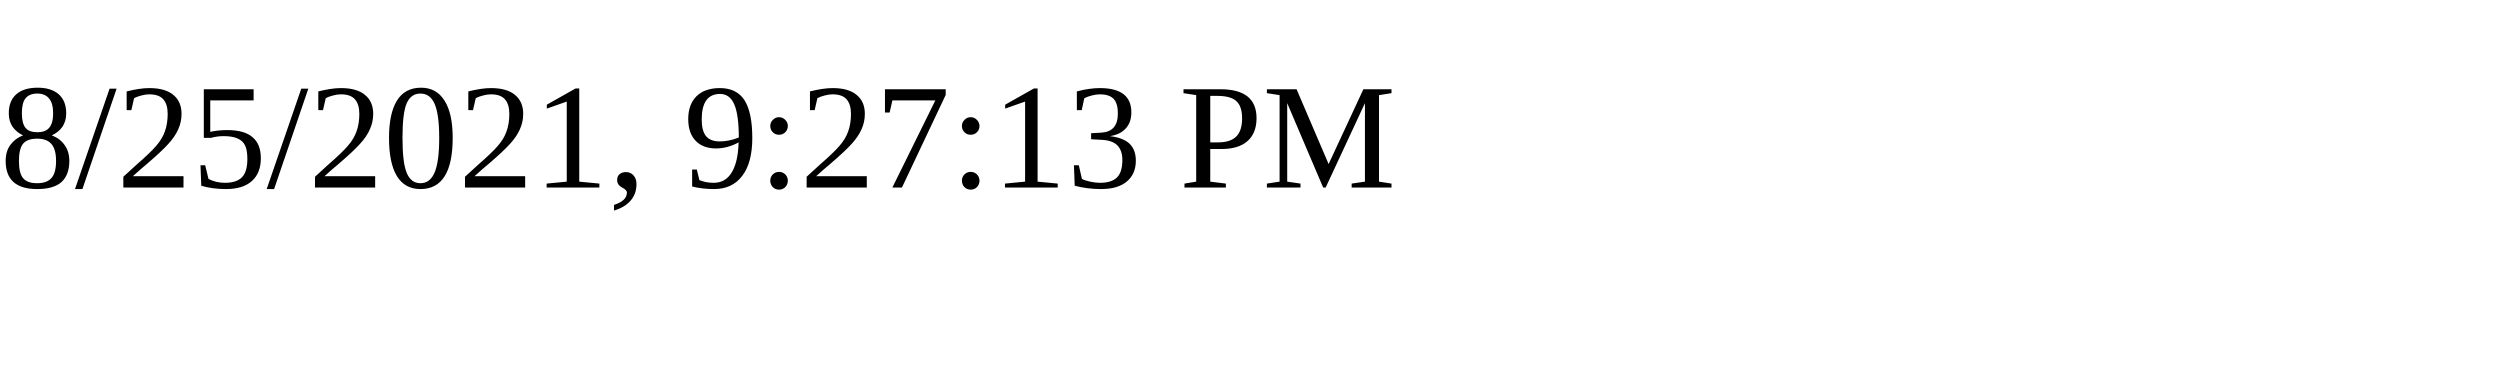
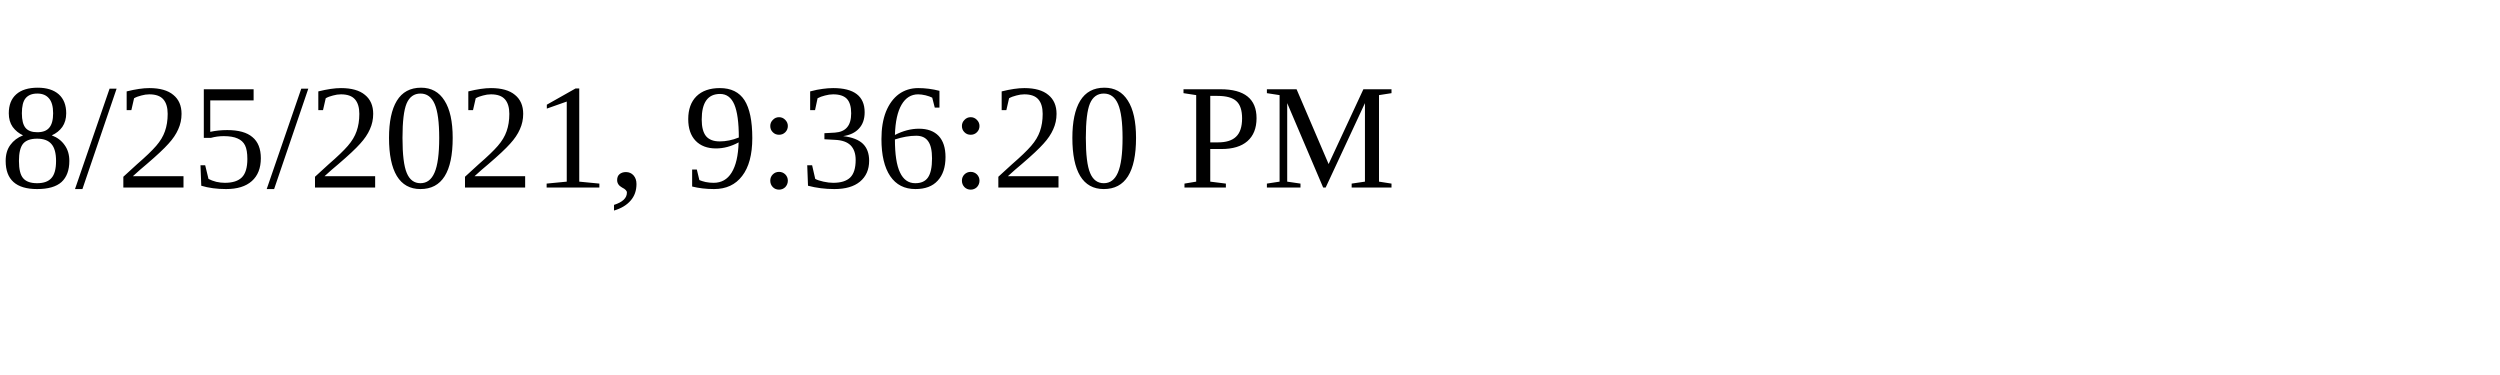
<svg xmlns="http://www.w3.org/2000/svg" height="30" width="200">
-   <text x="0" y="15">8/25/2021, 9:27:13 PM</text>
+   <text x="0" y="15">8/25/2021, 9:36:20 PM</text>
</svg>
